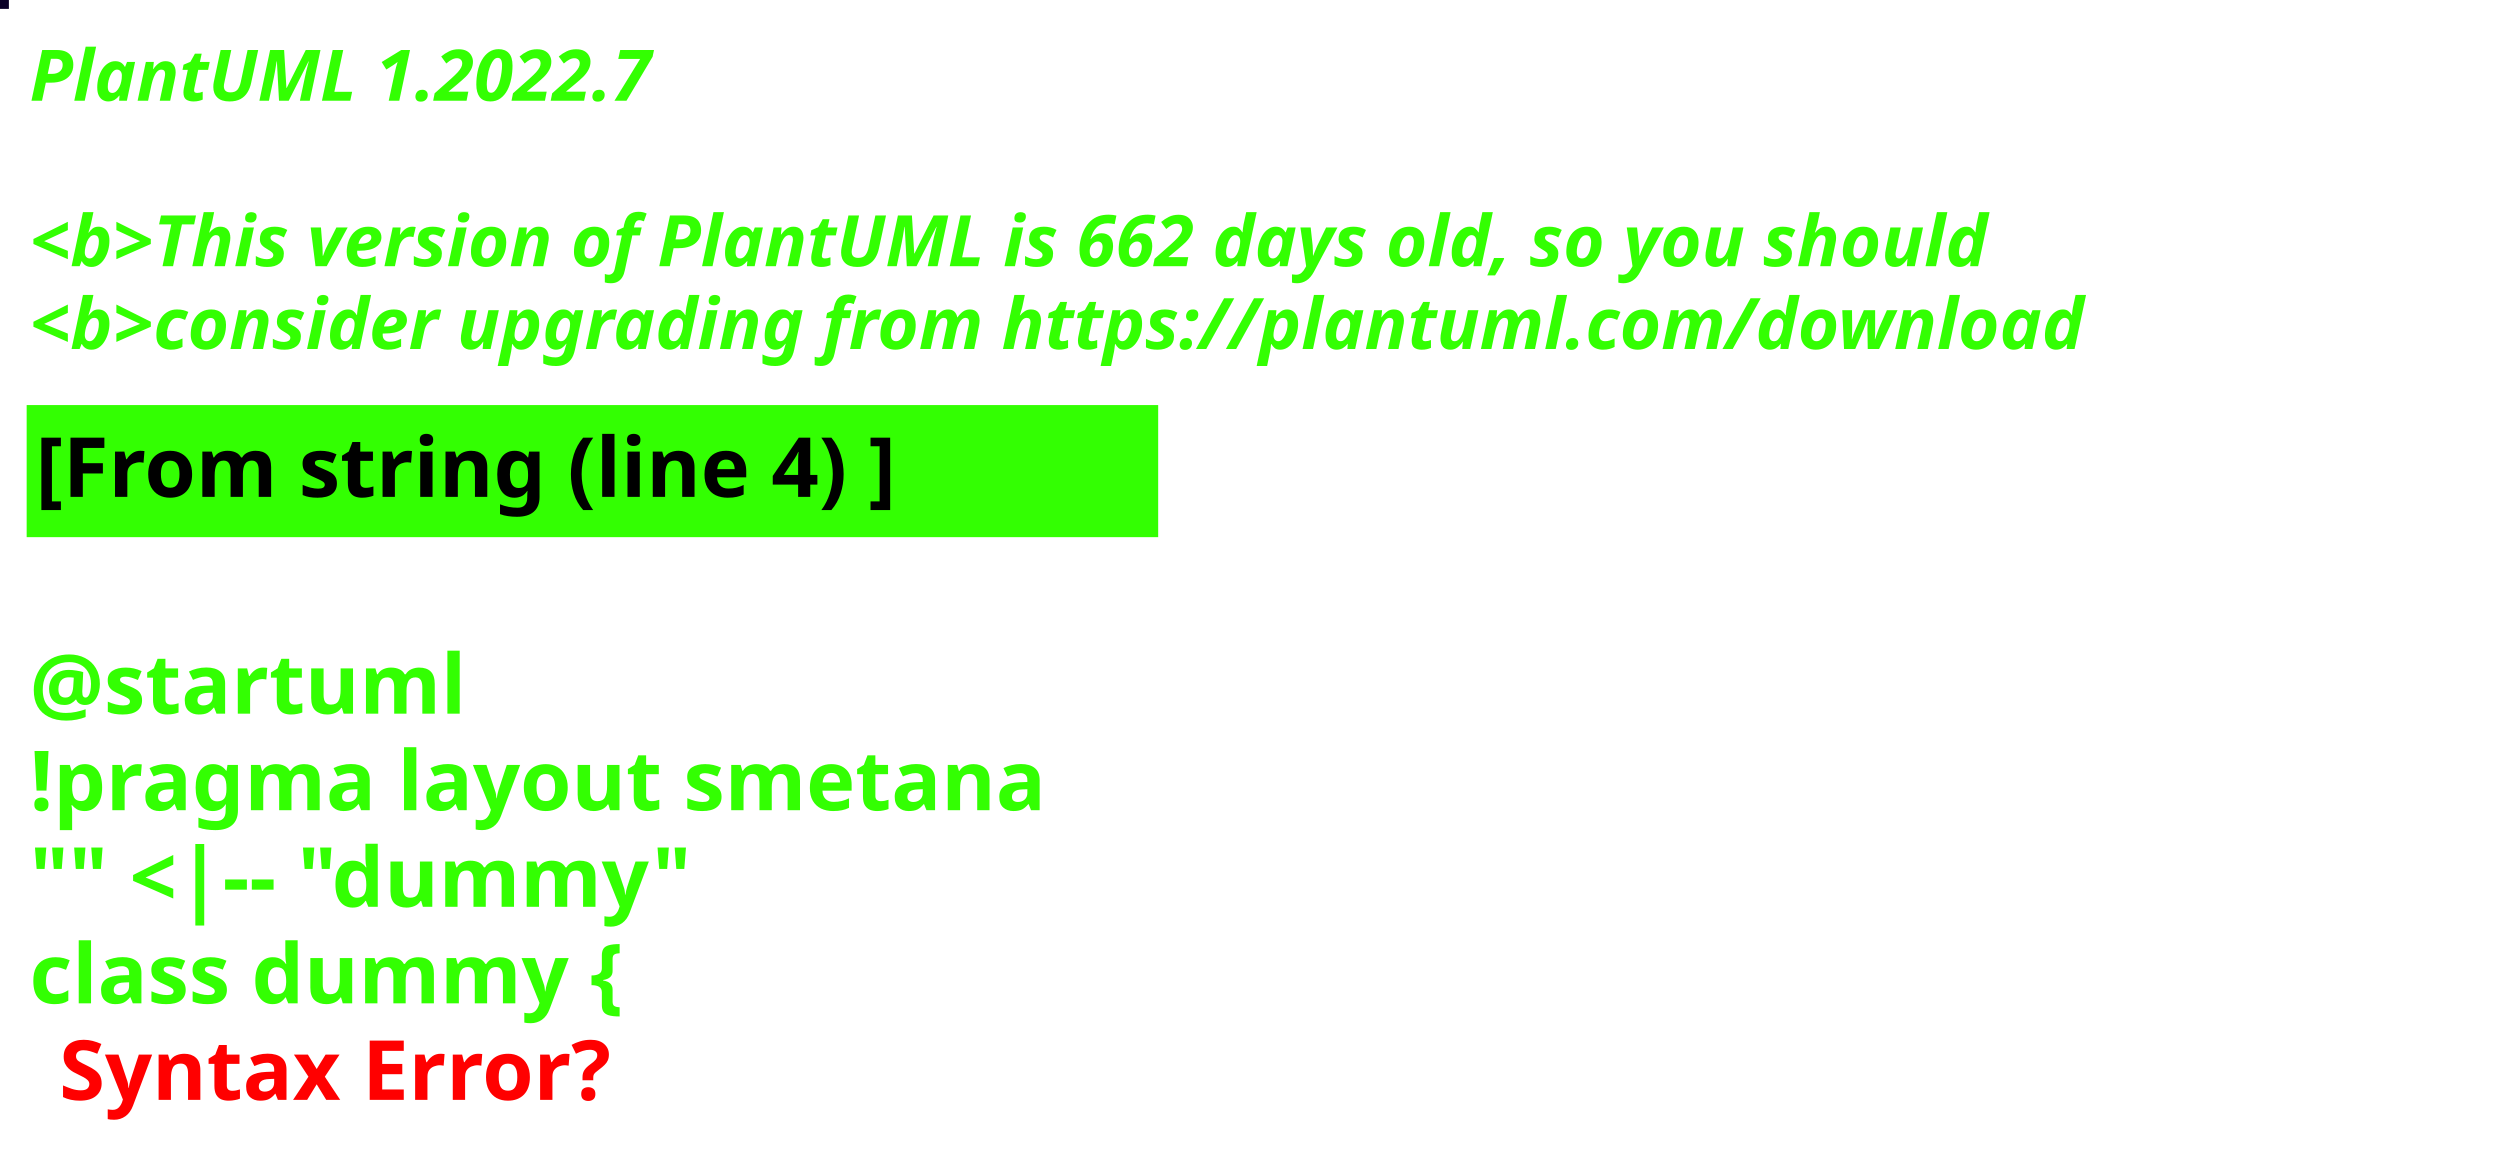
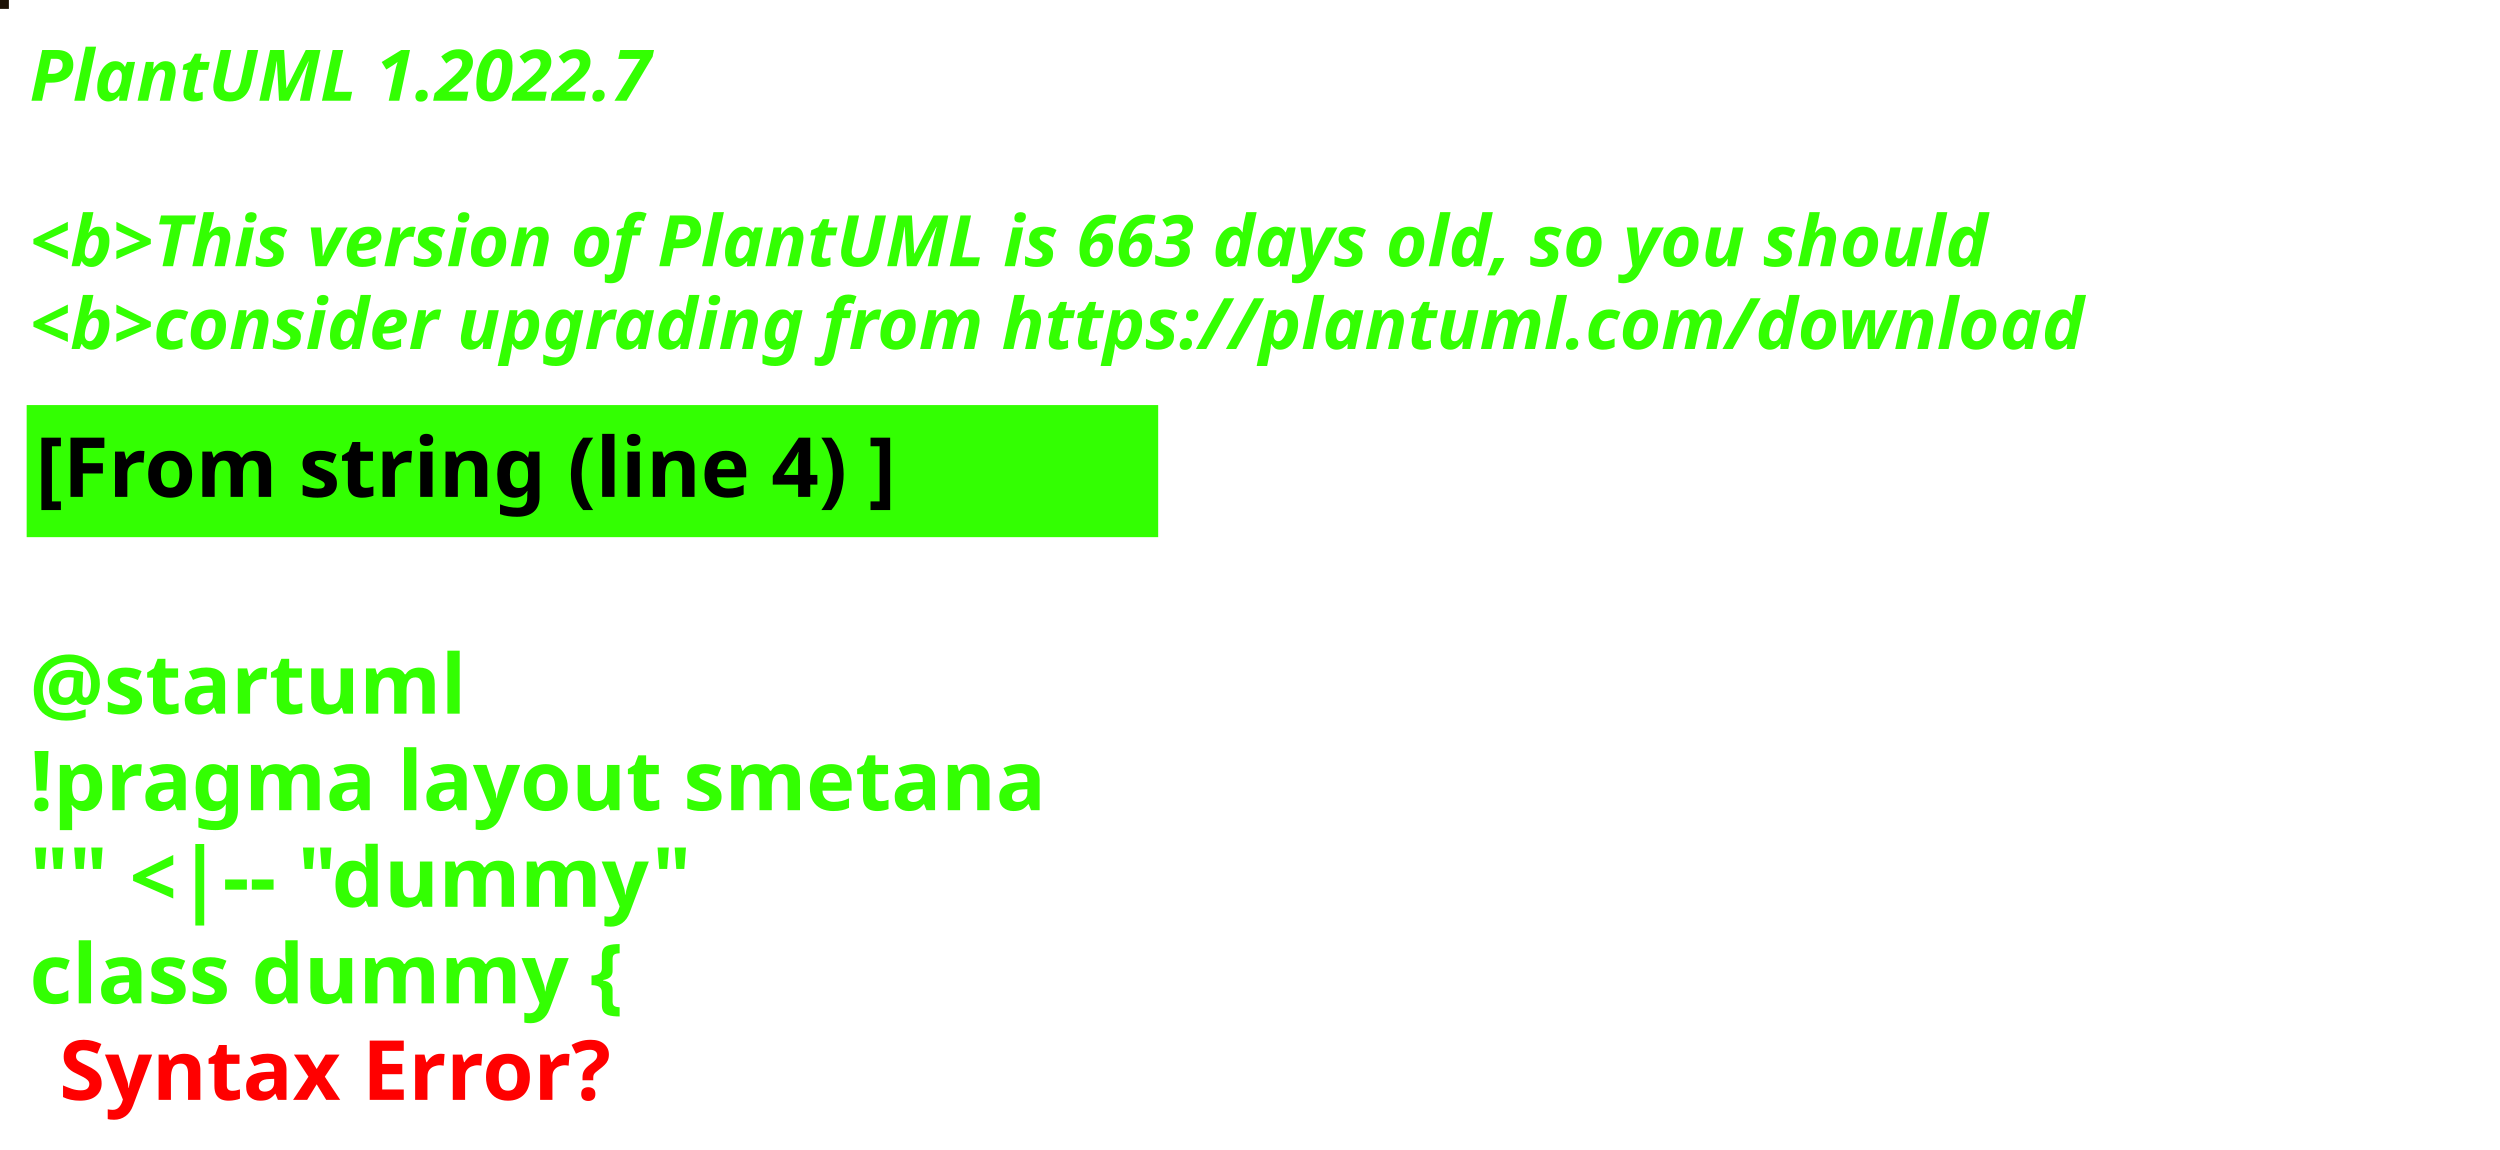
<svg xmlns="http://www.w3.org/2000/svg" contentStyleType="text/css" height="194px" preserveAspectRatio="none" style="width:422px;height:194px;background:#000000;" version="1.1" viewBox="0 0 422 194" width="422px" zoomAndPan="magnify">
  <defs />
  <g>
-     <rect fill="#0A0027" height="1" style="stroke:#0A0027;stroke-width:1.0;" width="1" x="0" y="0" />
+     <rect fill="#1D1205" height="1" style="stroke:#1D1205;stroke-width:1.0;" width="1" x="0" y="0" />
    <text fill="#33FF02" font-family="sans-serif" font-size="12" font-style="italic" font-weight="bold" lengthAdjust="spacing" textLength="127" x="5" y="17">PlantUML 1.2022.7</text>
    <text fill="#33FF02" font-family="sans-serif" font-size="12" font-style="italic" font-weight="bold" lengthAdjust="spacing" textLength="4" x="5" y="30.969"> </text>
-     <text fill="#33FF02" font-family="sans-serif" font-size="12" font-style="italic" font-weight="bold" lengthAdjust="spacing" textLength="399" x="5" y="44.938">&lt;b&gt;This version of PlantUML is 662 days old, so you should</text>
+     <text fill="#33FF02" font-family="sans-serif" font-size="12" font-style="italic" font-weight="bold" lengthAdjust="spacing" textLength="399" x="5" y="44.938">&lt;b&gt;This version of PlantUML is 663 days old, so you should</text>
    <text fill="#33FF02" font-family="sans-serif" font-size="12" font-style="italic" font-weight="bold" lengthAdjust="spacing" textLength="408" x="5" y="58.906">&lt;b&gt;consider upgrading from https://plantuml.com/download</text>
    <rect fill="#33FF02" height="21.297" style="stroke:#33FF02;stroke-width:1.0;" width="190" x="5" y="68.875" />
    <text fill="#000000" font-family="sans-serif" font-size="14" font-weight="bold" lengthAdjust="spacing" textLength="168" x="6" y="83.875">[From string (line 4) ]</text>
    <text fill="#33FF02" font-family="sans-serif" font-size="14" font-weight="bold" lengthAdjust="spacing" textLength="5" x="5" y="104.172"> </text>
    <text fill="#33FF02" font-family="sans-serif" font-size="14" font-weight="bold" lengthAdjust="spacing" textLength="79" x="5" y="120.469">@startuml</text>
    <text fill="#33FF02" font-family="sans-serif" font-size="14" font-weight="bold" lengthAdjust="spacing" textLength="190" x="5" y="136.766">!pragma layout smetana</text>
    <text fill="#33FF02" font-family="sans-serif" font-size="14" font-weight="bold" lengthAdjust="spacing" textLength="124" x="5" y="153.062">"" &lt;|-- "dummy"</text>
    <text fill="#33FF02" font-family="sans-serif" font-size="14" font-weight="bold" lengthAdjust="spacing" text-decoration="wavy underline" textLength="117" x="5" y="169.359">class dummy {</text>
    <text fill="#FF0000" font-family="sans-serif" font-size="14" font-weight="bold" lengthAdjust="spacing" textLength="106" x="10" y="185.656">Syntax Error?</text>
  </g>
</svg>
